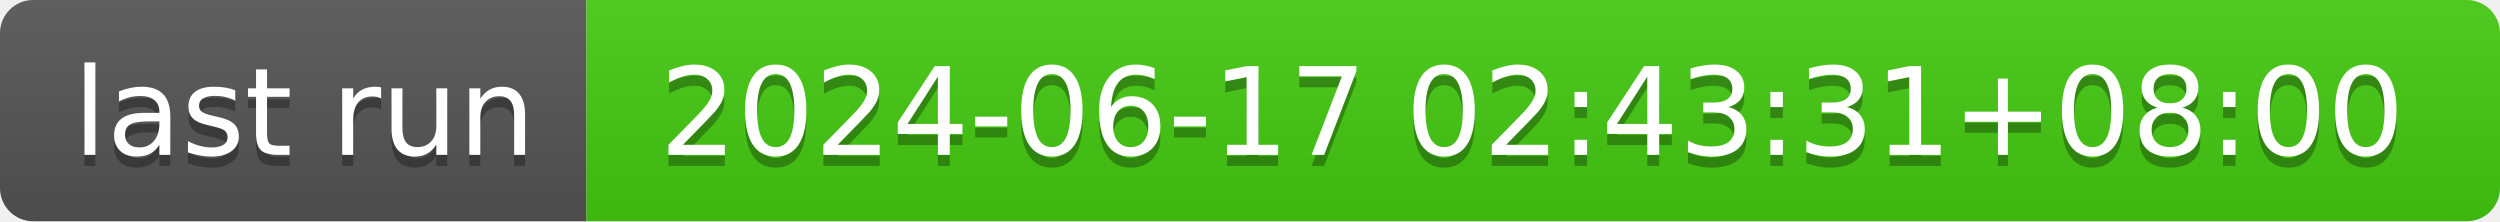
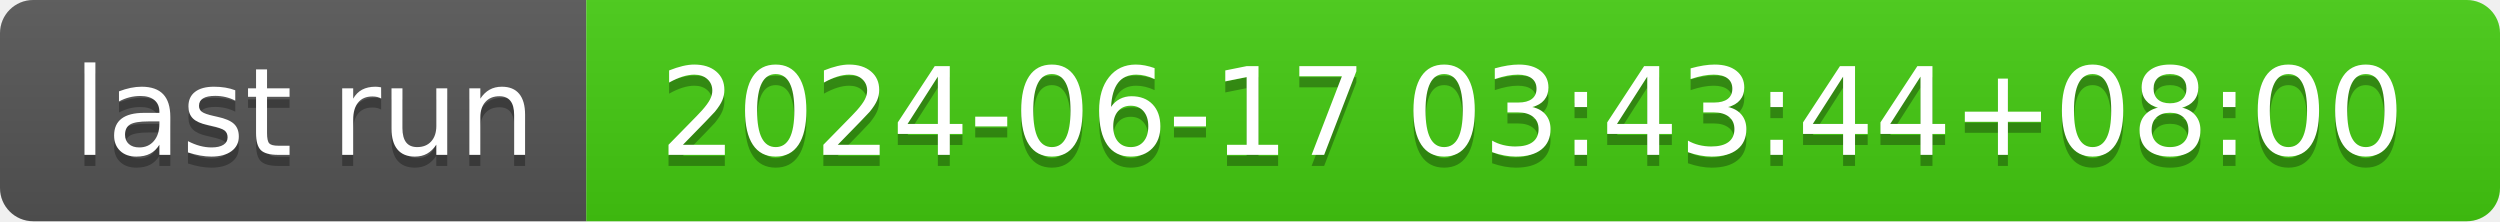
- <svg xmlns="http://www.w3.org/2000/svg" width="226" height="20" role="img" aria-label="last run: 2024-06-17 02:43:31+08:00">
+ <svg xmlns="http://www.w3.org/2000/svg" width="226" height="20" role="img" aria-label="last run: 2024-06-17 03:43:44+08:00">
  <linearGradient id="s" x2="0" y2="100%">
    <stop offset="0" stop-color="#bbb" stop-opacity=".1" />
    <stop offset="1" stop-opacity=".1" />
  </linearGradient>
  <clipPath id="r">
    <rect width="226" height="20" rx="3" fill="#fff" />
  </clipPath>
  <g clip-path="url(#r)">
    <rect width="53" height="20" fill="#555" />
    <rect x="53" width="173" height="20" fill="#4c1" />
    <rect width="226" height="20" fill="url(#s)" />
  </g>
  <g fill="#fff" text-anchor="middle" font-family="Verdana,Geneva,DejaVu Sans,sans-serif" text-rendering="geometricPrecision" font-size="110">
    <text aria-hidden="true" x="275" y="150" fill="#010101" fill-opacity=".3" transform="scale(.1)" textLength="430">last run</text>
    <text x="275" y="140" transform="scale(.1)" fill="#fff" textLength="430">last run</text>
-     <text aria-hidden="true" x="1385" y="150" fill="#010101" fill-opacity=".3" transform="scale(.1)" textLength="1630">2024-06-17 02:43:31+08:00</text>
-     <text x="1385" y="140" transform="scale(.1)" fill="#fff" textLength="1630">2024-06-17 02:43:31+08:00</text>
+     <text aria-hidden="true" x="1385" y="150" fill="#010101" fill-opacity=".3" transform="scale(.1)" textLength="1630">2024-06-17 03:43:44+08:00</text>
+     <text x="1385" y="140" transform="scale(.1)" fill="#fff" textLength="1630">2024-06-17 03:43:44+08:00</text>
  </g>
</svg>
